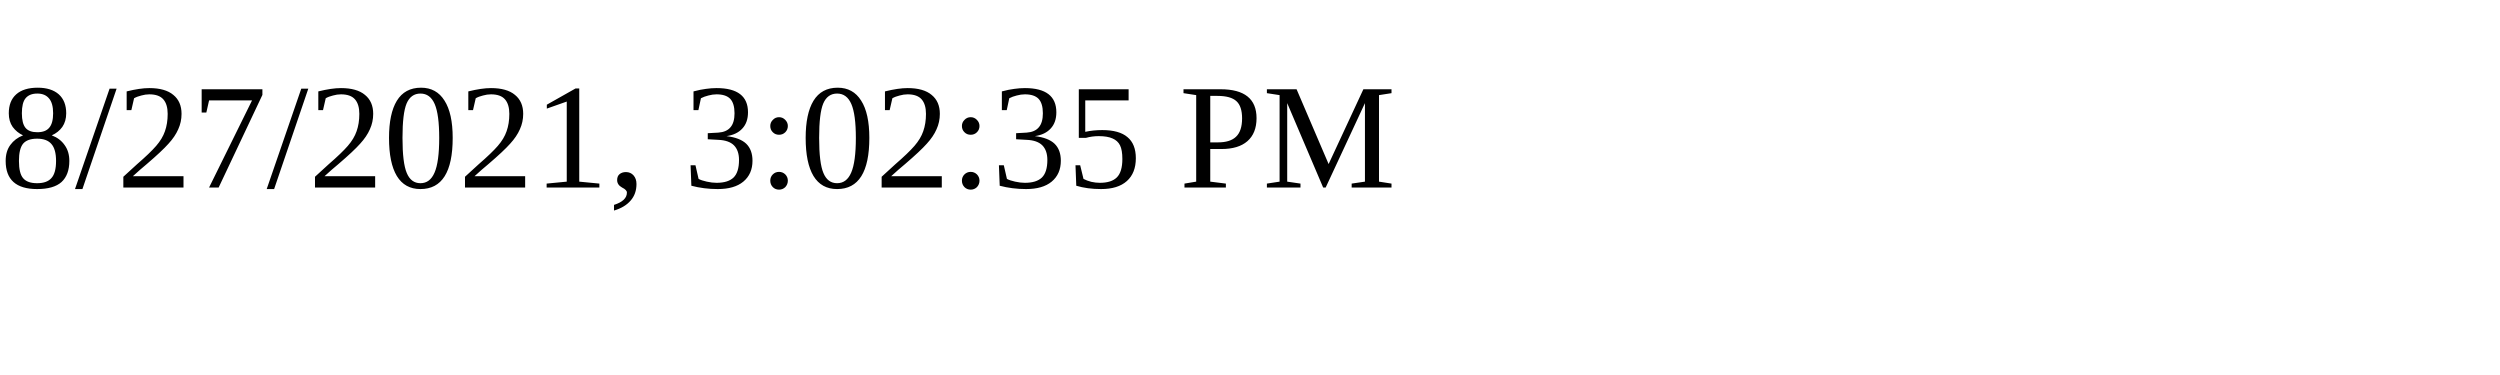
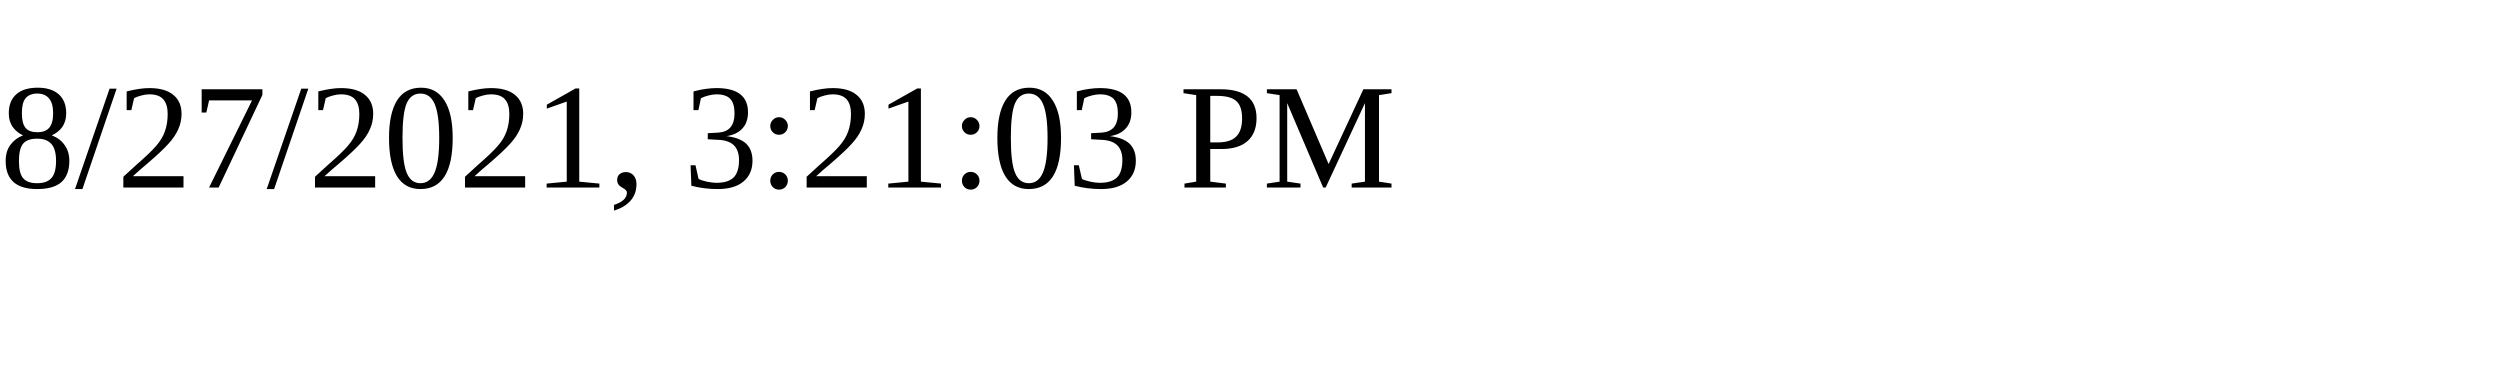
<svg xmlns="http://www.w3.org/2000/svg" height="30" width="200">
-   <text x="0" y="15">8/27/2021, 3:02:35 PM</text>
+   <text x="0" y="15">8/27/2021, 3:21:03 PM</text>
</svg>
